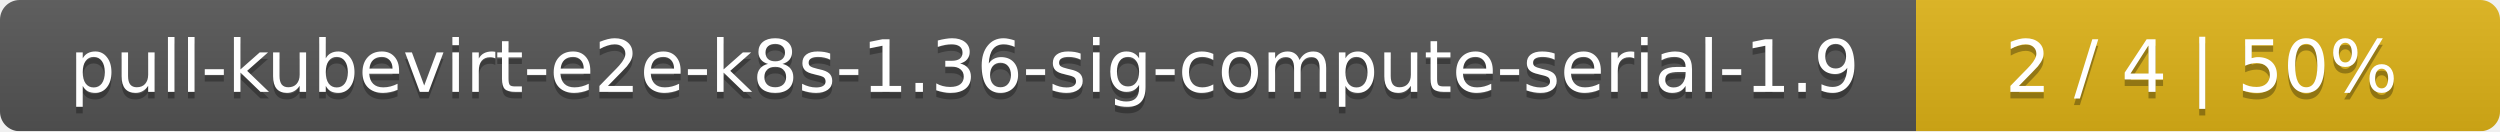
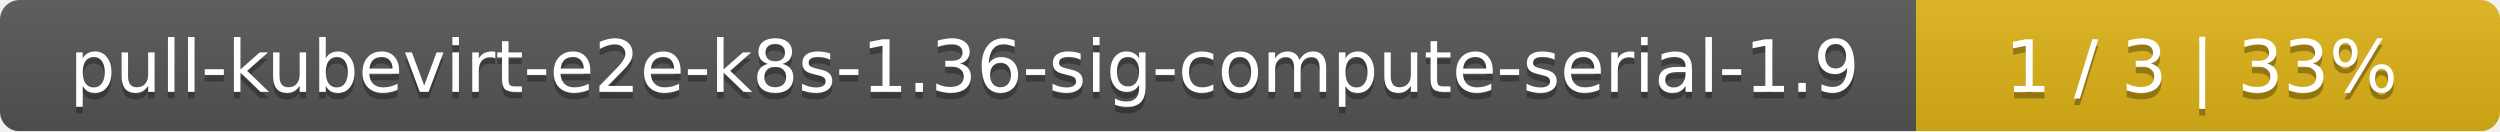
<svg xmlns="http://www.w3.org/2000/svg" width="381" height="20">
  <linearGradient id="smooth" x2="0" y2="100%">
    <stop offset="0" stop-color="#bbb" stop-opacity=".1" />
    <stop offset="1" stop-opacity=".1" />
  </linearGradient>
  <mask id="round">
    <rect width="381" height="20" rx="3" fill="#fff" />
  </mask>
  <g mask="url(#round)">
    <rect width="292" height="20" fill="#555" />
    <rect x="292" width="89" height="20" fill="#dfb317" />
    <rect width="381" height="20" fill="url(#smooth)" />
  </g>
  <g fill="#fff" text-anchor="middle" font-family="DejaVu Sans,Verdana,Geneva,sans-serif" font-size="11">
    <text x="147" y="15" fill="#010101" fill-opacity=".3">pull-kubevirt-e2e-k8s-1.36-sig-compute-serial-1.9</text>
    <text x="147" y="14">pull-kubevirt-e2e-k8s-1.36-sig-compute-serial-1.9</text>
-     <text x="335.5" y="15" fill="#010101" fill-opacity=".3">2 / 4    |    50%</text>
-     <text x="335.5" y="14">2 / 4    |    50%</text>
+     <text x="335.5" y="15" fill="#010101" fill-opacity=".3">1 / 3    |    33%</text>
+     <text x="335.5" y="14">1 / 3    |    33%</text>
  </g>
</svg>
